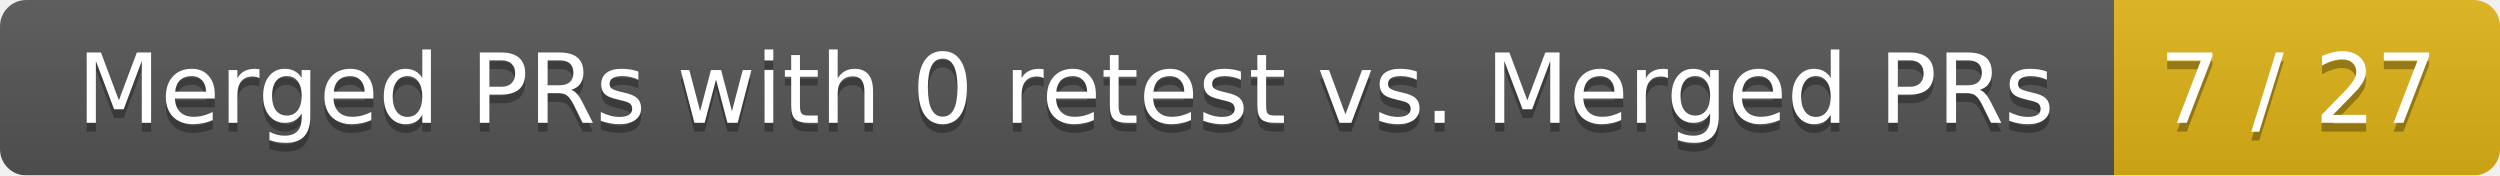
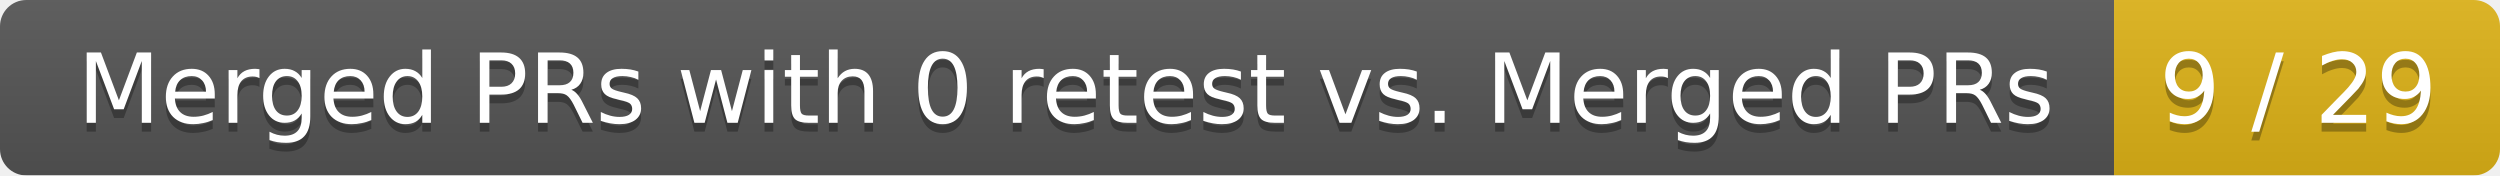
<svg xmlns="http://www.w3.org/2000/svg" width="285" height="20">
  <linearGradient id="smooth" x2="0" y2="100%">
    <stop offset="0" stop-color="#bbb" stop-opacity=".1" />
    <stop offset="1" stop-opacity=".1" />
  </linearGradient>
  <mask id="round">
    <rect width="285" height="20" rx="3" fill="#fff" />
  </mask>
  <g mask="url(#round)">
    <rect width="241" height="20" fill="#555" />
    <rect x="241" width="44" height="20" fill="#dfb317" />
    <rect width="285" height="20" fill="url(#smooth)" />
  </g>
  <g fill="#fff" text-anchor="middle" font-family="DejaVu Sans,Verdana,Geneva,sans-serif" font-size="11">
    <text x="121.5" y="15" fill="#010101" fill-opacity=".3">Merged PRs with 0 retest vs. Merged PRs</text>
    <text x="121.5" y="14">Merged PRs with 0 retest vs. Merged PRs</text>
-     <text x="262" y="15" fill="#010101" fill-opacity=".3">7 / 27</text>
-     <text x="262" y="14">7 / 27</text>
+     <text x="262" y="15" fill="#010101" fill-opacity=".3">9 / 29</text>
+     <text x="262" y="14">9 / 29</text>
  </g>
</svg>
